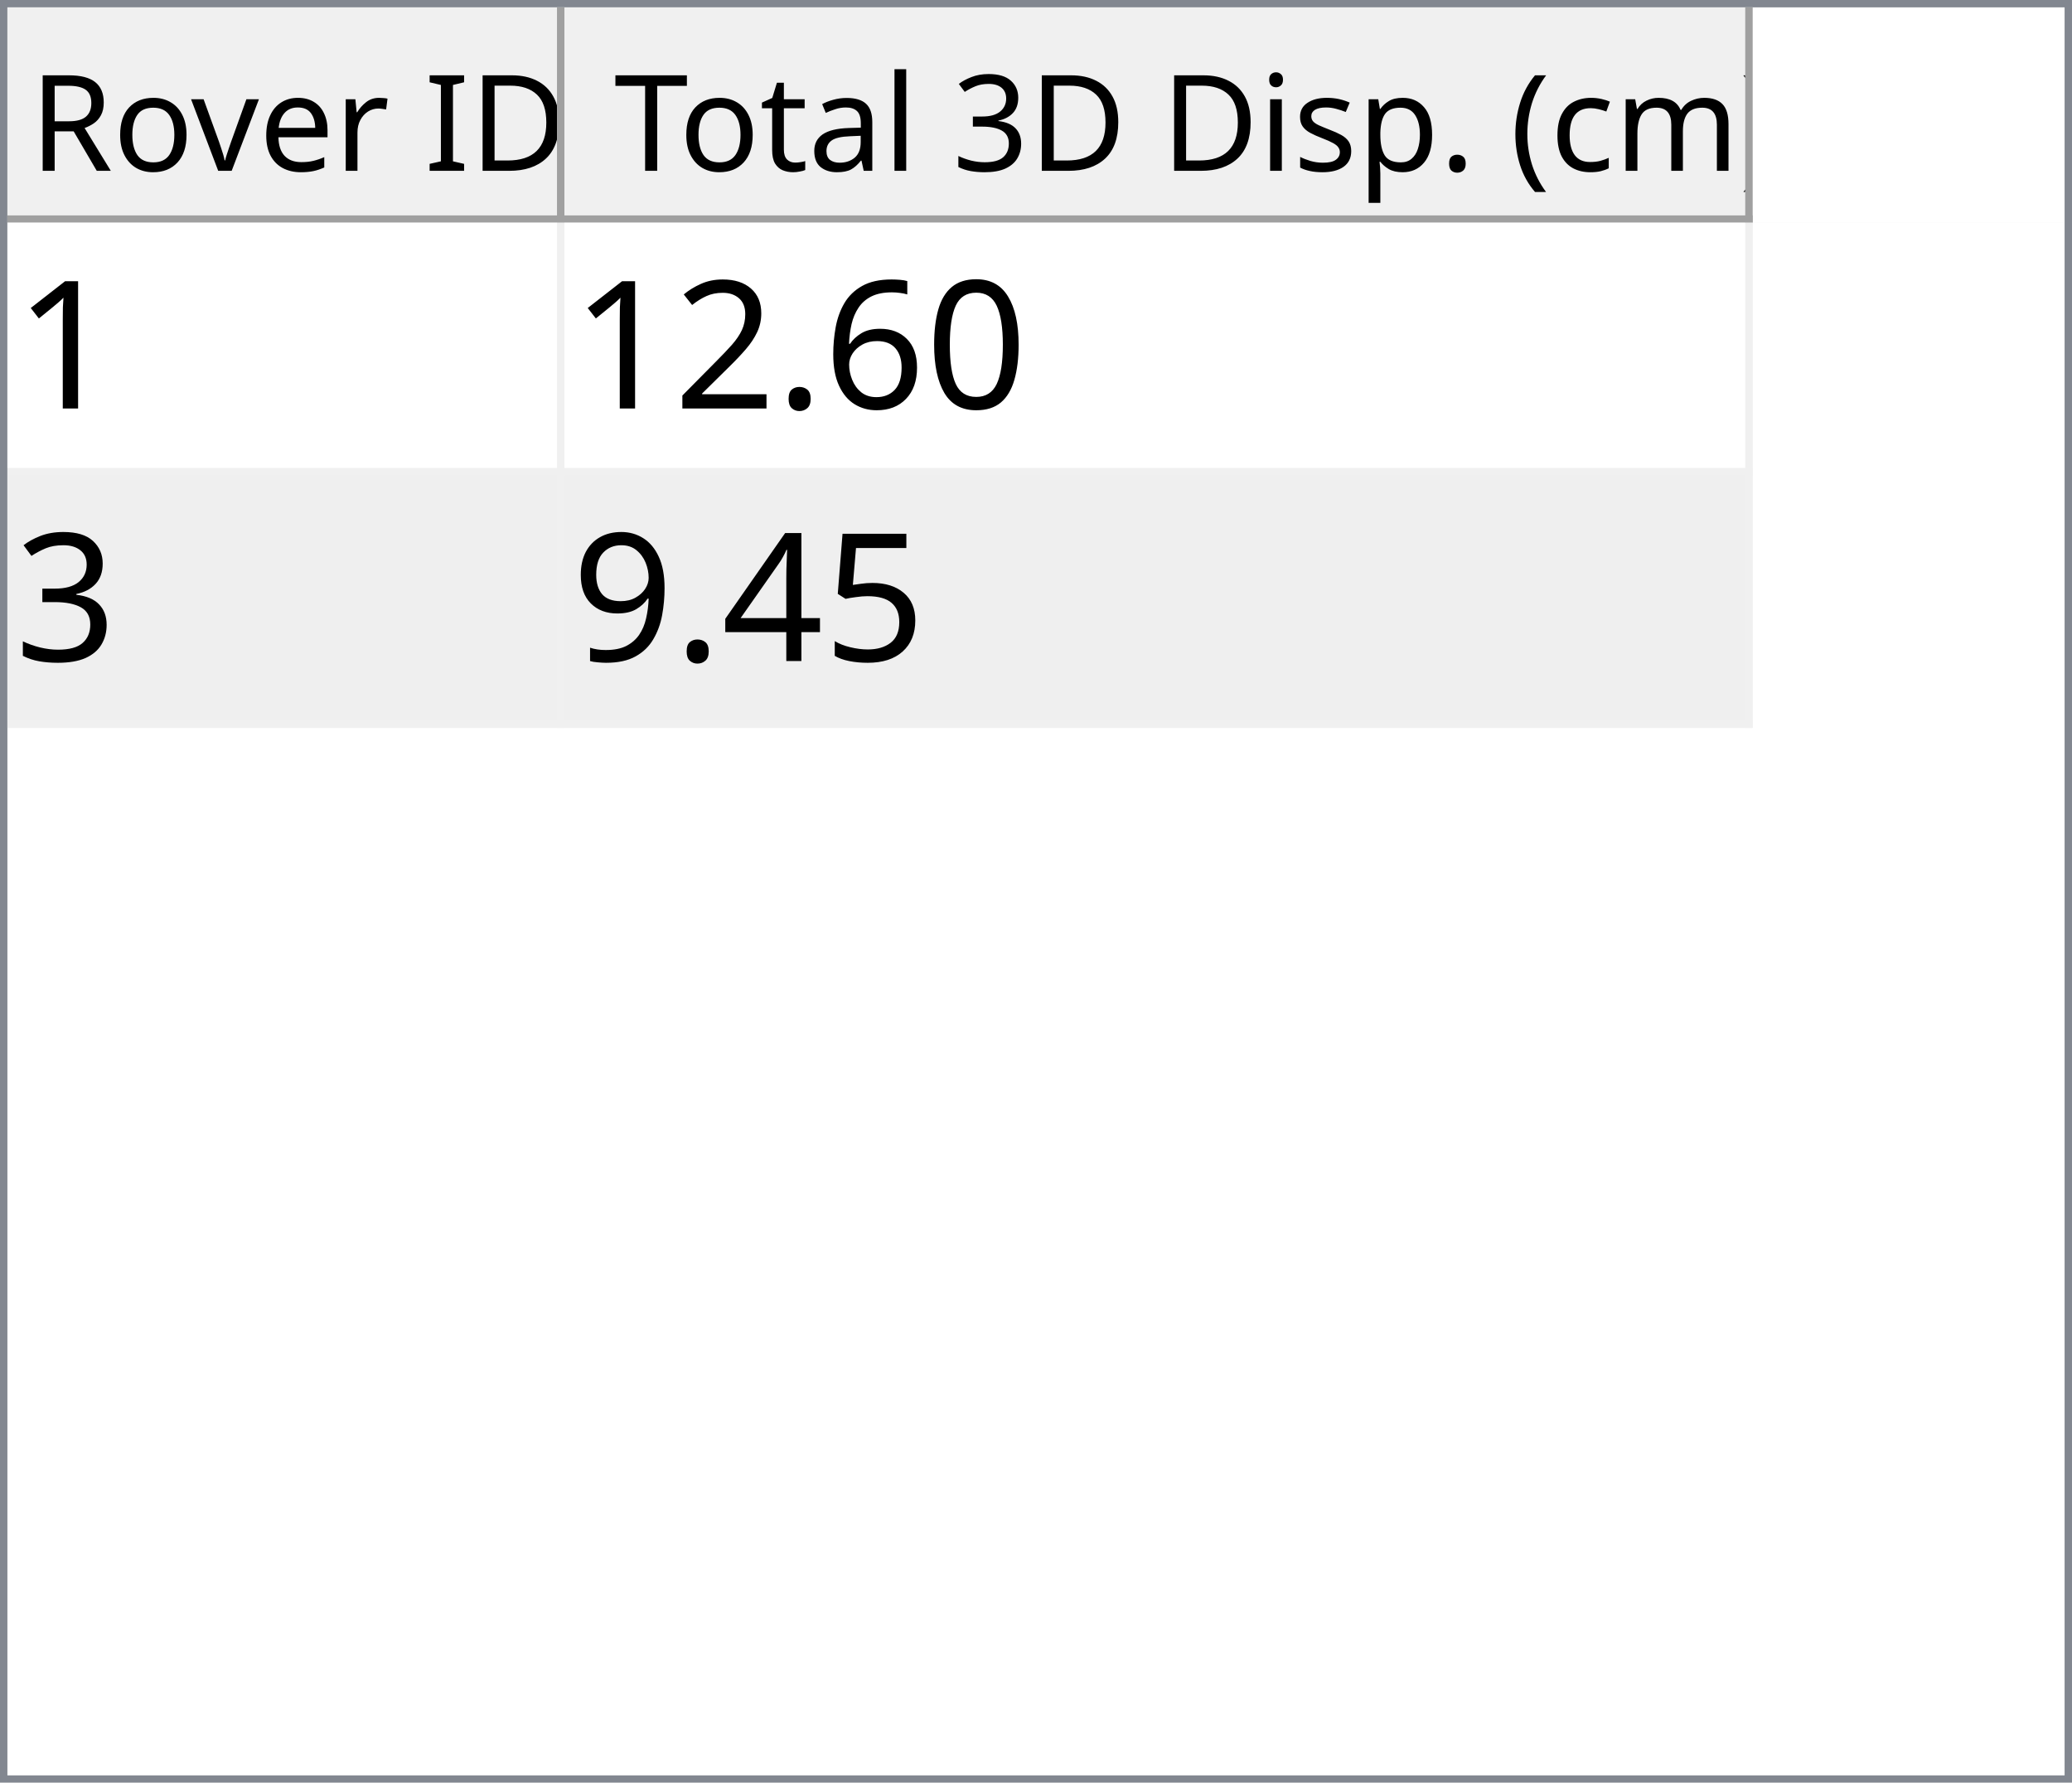
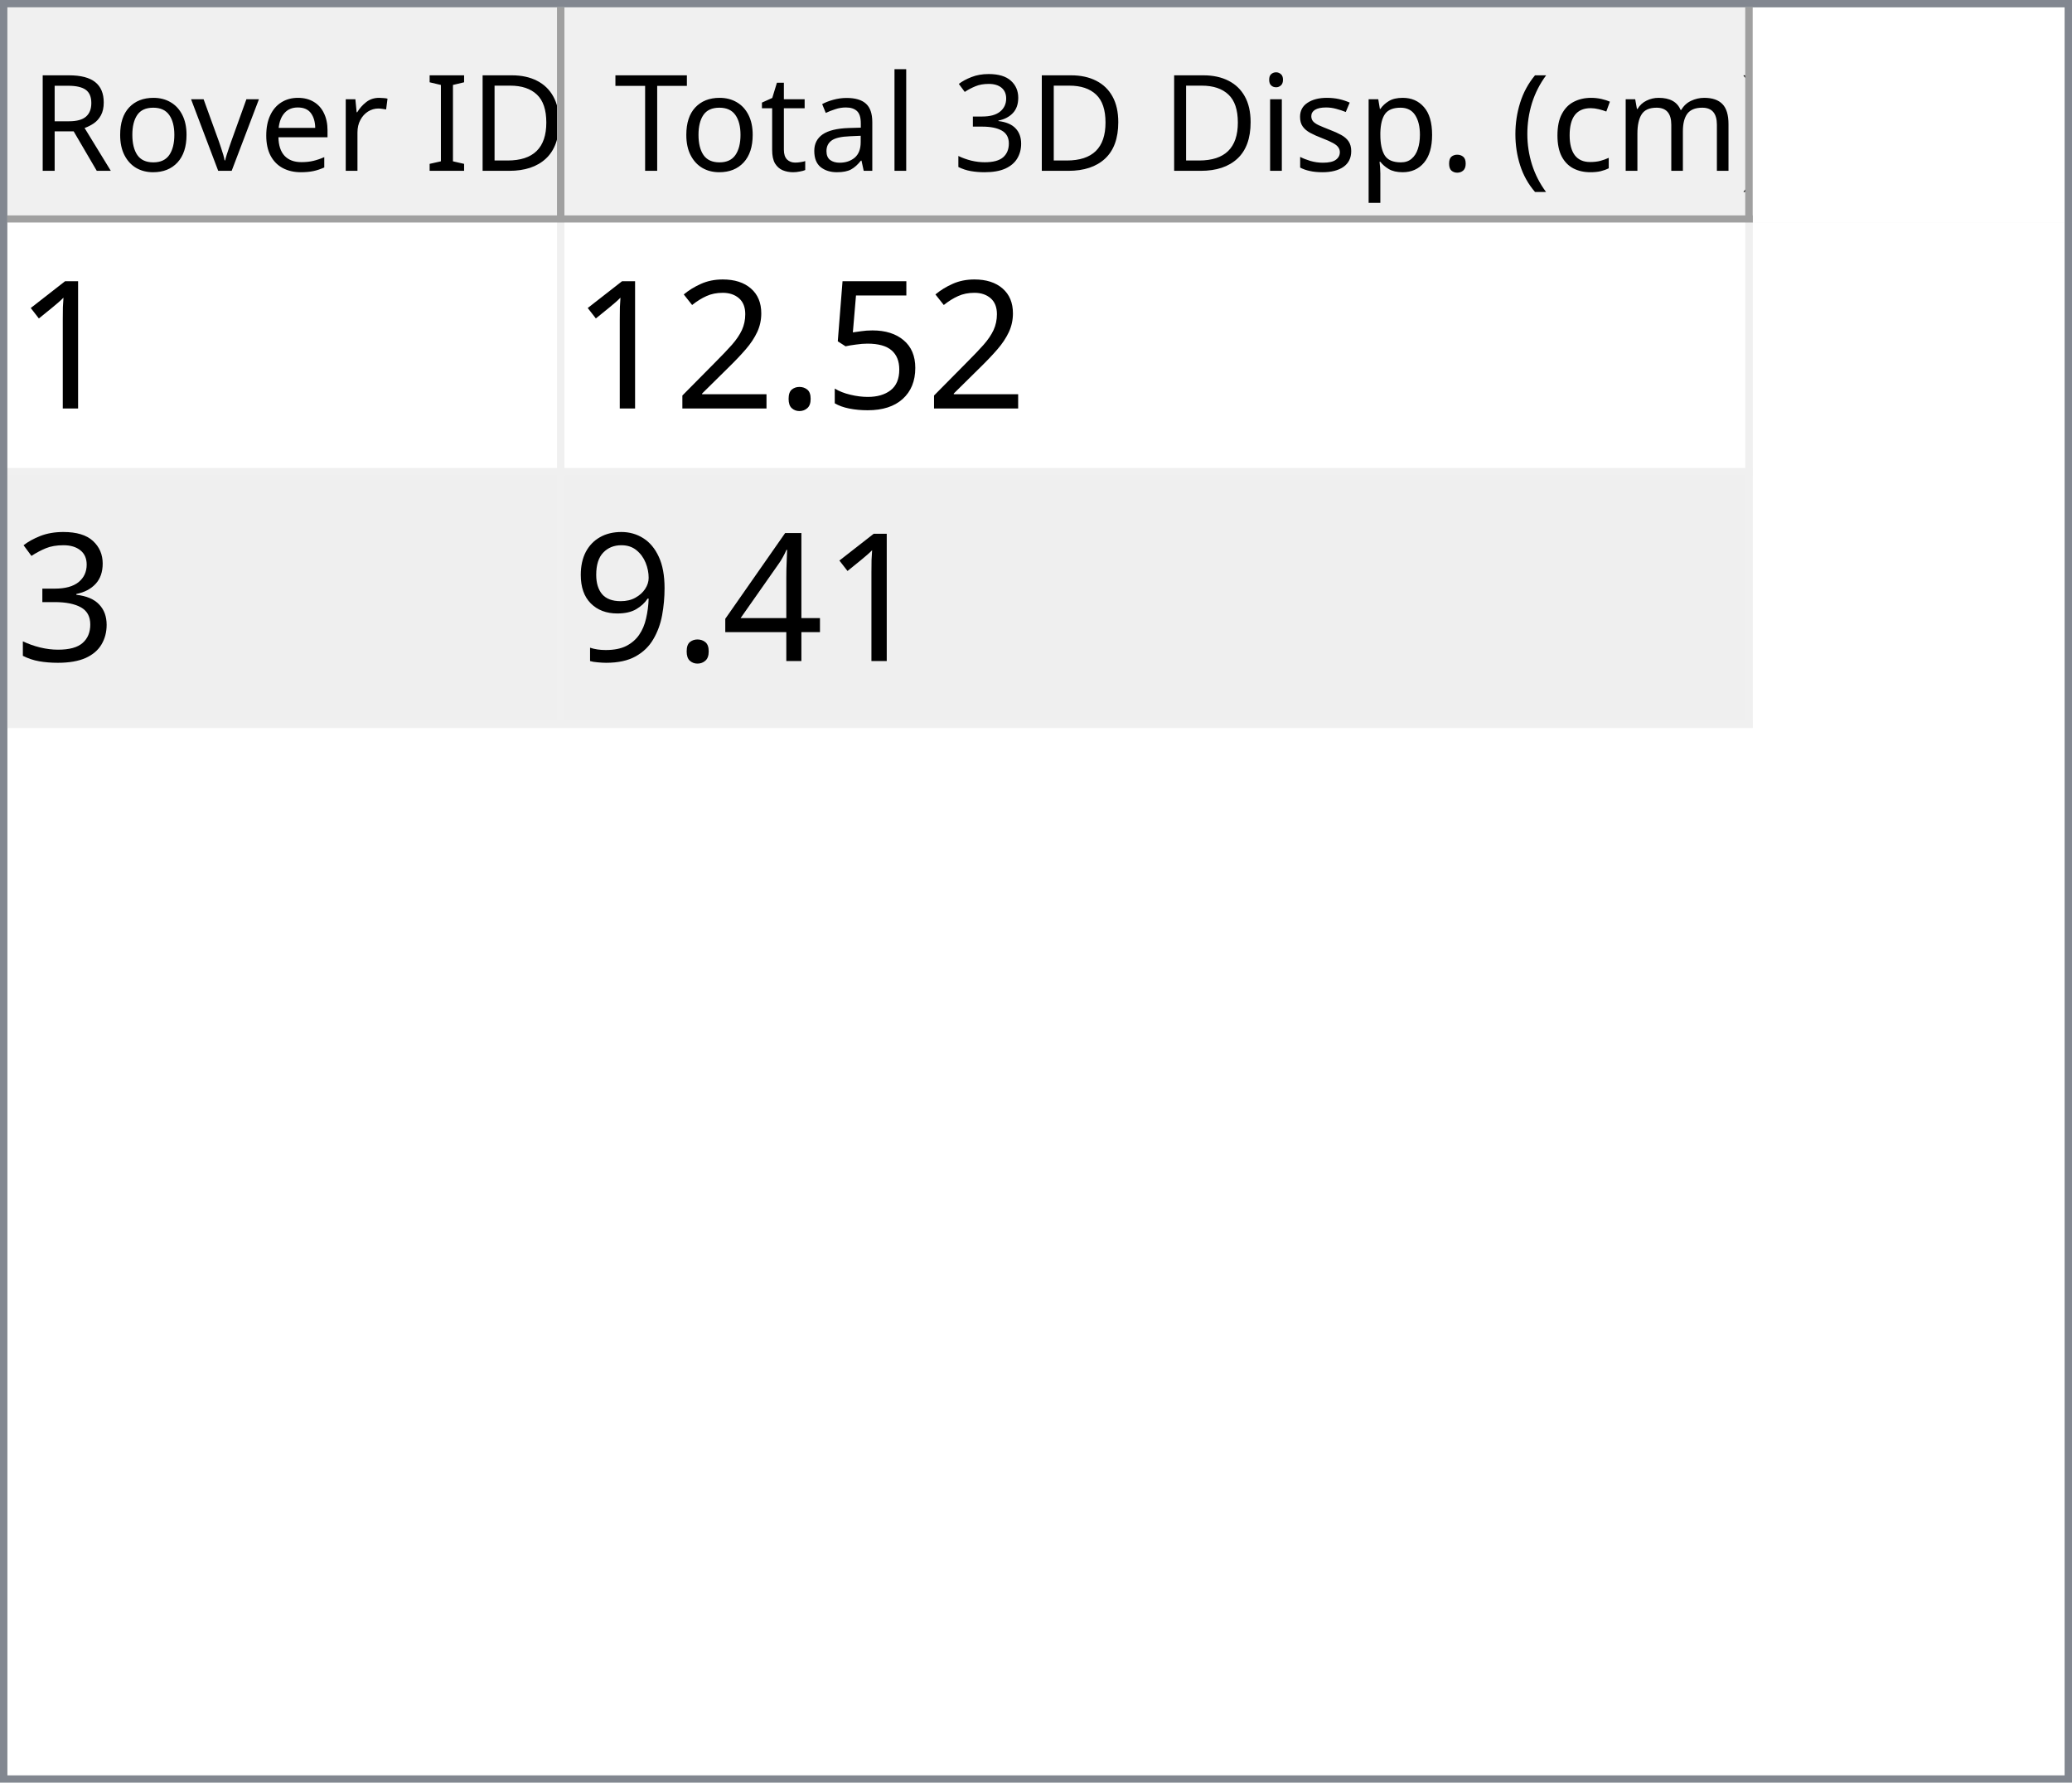
<svg xmlns="http://www.w3.org/2000/svg" style="fill-opacity:1; color-rendering:auto; color-interpolation:auto; text-rendering:auto; stroke:black; stroke-linecap:square; stroke-miterlimit:10; shape-rendering:auto; stroke-opacity:1; fill:black; stroke-dasharray:none; font-weight:normal; stroke-width:1; font-family:'Dialog'; font-style:normal; stroke-linejoin:miter; font-size:12px; stroke-dashoffset:0; image-rendering:auto;" width="279" height="240">
  <defs id="genericDefs" />
  <g>
    <defs id="defs1">
      <clipPath clipPathUnits="userSpaceOnUse" id="clipPath1">
        <path d="M0 0 L279 0 L279 240 L0 240 L0 0 Z" />
      </clipPath>
      <clipPath clipPathUnits="userSpaceOnUse" id="clipPath2">
        <path d="M0 0 L0 240 L279 240 L279 0 Z" />
      </clipPath>
      <clipPath clipPathUnits="userSpaceOnUse" id="clipPath3">
        <path d="M0 0 L0 29 L277 29 L277 0 Z" />
      </clipPath>
      <clipPath clipPathUnits="userSpaceOnUse" id="clipPath4">
        <path d="M0 0 L0 29 L75 29 L75 0 Z" />
      </clipPath>
      <clipPath clipPathUnits="userSpaceOnUse" id="clipPath5">
        <path d="M1 1 L1 28 L74 28 L74 1 Z" />
      </clipPath>
      <clipPath clipPathUnits="userSpaceOnUse" id="clipPath6">
        <path d="M0 0 L0 27 L73 27 L73 0 Z" />
      </clipPath>
      <clipPath clipPathUnits="userSpaceOnUse" id="clipPath7">
        <path d="M-0.5 -0.5 L-0.5 28.5 L74.5 28.5 L74.5 -0.5 Z" />
      </clipPath>
      <clipPath clipPathUnits="userSpaceOnUse" id="clipPath8">
        <path d="M0 0 L0 29 L160 29 L160 0 Z" />
      </clipPath>
      <clipPath clipPathUnits="userSpaceOnUse" id="clipPath9">
        <path d="M1 1 L1 28 L159 28 L159 1 Z" />
      </clipPath>
      <clipPath clipPathUnits="userSpaceOnUse" id="clipPath10">
        <path d="M0 0 L0 27 L158 27 L158 0 Z" />
      </clipPath>
      <clipPath clipPathUnits="userSpaceOnUse" id="clipPath11">
        <path d="M-0.5 -0.5 L-0.5 28.5 L159.5 28.5 L159.5 -0.5 Z" />
      </clipPath>
      <clipPath clipPathUnits="userSpaceOnUse" id="clipPath12">
        <path d="M0 0 L0 209 L277 209 L277 0 Z" />
      </clipPath>
      <clipPath clipPathUnits="userSpaceOnUse" id="clipPath13">
        <path d="M0 0 L0 68 L235 68 L235 0 Z" />
      </clipPath>
      <clipPath clipPathUnits="userSpaceOnUse" id="clipPath14">
        <path d="M-0.5 -0.5 L-0.5 67.5 L234.5 67.5 L234.5 -0.5 Z" />
      </clipPath>
      <clipPath clipPathUnits="userSpaceOnUse" id="clipPath15">
        <path d="M0 0 L0 33 L74 33 L74 0 Z" />
      </clipPath>
      <clipPath clipPathUnits="userSpaceOnUse" id="clipPath16">
        <path d="M0 0 L0 33 L159 33 L159 0 Z" />
      </clipPath>
      <font horiz-adv-x="64.551" id="font1">
        <font-face ascent="107.91" descent="25.098" units-per-em="100" style="font-style:normal; font-family:Segoe UI; font-weight:normal;" />
        <missing-glyph horiz-adv-x="64.551" d="M8.109 0 L8.109 68.266 L56.453 68.266 L56.453 0 L8.109 0 ZM15.328 7.234 L49.219 7.234 L49.219 61.031 L15.328 61.031 L15.328 7.234 Z" />
        <glyph unicode="D" horiz-adv-x="70.117" d="M9.188 0 L9.188 70.016 L28.516 70.016 Q65.531 70.016 65.531 35.891 Q65.531 19.672 55.25 9.836 Q44.969 0 27.734 0 L9.188 0 ZM17.391 62.594 L17.391 7.422 L27.828 7.422 Q41.609 7.422 49.273 14.797 Q56.938 22.172 56.938 35.688 Q56.938 62.594 28.328 62.594 L17.391 62.594 Z" />
        <glyph unicode="I" horiz-adv-x="26.611" d="M17.391 0 L9.188 0 L9.188 70.016 L17.391 70.016 L17.391 0 Z" />
        <glyph unicode=" " horiz-adv-x="27.393" d="" />
        <glyph unicode="r" horiz-adv-x="34.766" d="M34.188 41.891 Q32.078 43.5 28.125 43.5 Q23 43.5 19.555 38.672 Q16.109 33.844 16.109 25.484 L16.109 0 L8.109 0 L8.109 50 L16.109 50 L16.109 39.703 L16.312 39.703 Q18.016 44.969 21.531 47.922 Q25.047 50.875 29.391 50.875 Q32.516 50.875 34.188 50.203 L34.188 41.891 Z" />
        <glyph unicode="e" horiz-adv-x="52.295" d="M48.297 23 L12.984 23 Q13.188 14.656 17.484 10.109 Q21.781 5.562 29.297 5.562 Q37.75 5.562 44.828 11.141 L44.828 3.609 Q38.234 -1.172 27.391 -1.172 Q16.797 -1.172 10.742 5.641 Q4.688 12.453 4.688 24.812 Q4.688 36.469 11.305 43.82 Q17.922 51.172 27.734 51.172 Q37.547 51.172 42.922 44.828 Q48.297 38.484 48.297 27.203 L48.297 23 ZM40.094 29.781 Q40.047 36.719 36.75 40.578 Q33.453 44.438 27.594 44.438 Q21.922 44.438 17.969 40.383 Q14.016 36.328 13.094 29.781 L40.094 29.781 Z" />
        <glyph unicode="v" horiz-adv-x="47.9" d="M47.406 50 L27.484 0 L19.625 0 L0.688 50 L9.469 50 L22.172 13.672 Q23.578 9.672 23.922 6.688 L24.125 6.688 Q24.609 10.453 25.688 13.484 L38.969 50 L47.406 50 Z" />
        <glyph unicode="o" horiz-adv-x="58.594" d="M29 -1.172 Q17.922 -1.172 11.305 5.836 Q4.688 12.844 4.688 24.422 Q4.688 37.016 11.57 44.094 Q18.453 51.172 30.172 51.172 Q41.359 51.172 47.633 44.289 Q53.906 37.406 53.906 25.203 Q53.906 13.234 47.141 6.031 Q40.375 -1.172 29 -1.172 ZM29.594 44.438 Q21.875 44.438 17.383 39.188 Q12.891 33.938 12.891 24.703 Q12.891 15.828 17.43 10.695 Q21.969 5.562 29.594 5.562 Q37.359 5.562 41.531 10.594 Q45.703 15.625 45.703 24.906 Q45.703 34.281 41.531 39.359 Q37.359 44.438 29.594 44.438 Z" />
        <glyph unicode="R" horiz-adv-x="59.814" d="M59.375 0 L49.609 0 L37.891 19.625 Q36.281 22.359 34.766 24.289 Q33.25 26.219 31.664 27.438 Q30.078 28.656 28.25 29.219 Q26.422 29.781 24.125 29.781 L17.391 29.781 L17.391 0 L9.188 0 L9.188 70.016 L30.078 70.016 Q34.672 70.016 38.555 68.867 Q42.438 67.719 45.289 65.375 Q48.141 63.031 49.758 59.547 Q51.375 56.062 51.375 51.375 Q51.375 47.703 50.273 44.656 Q49.172 41.609 47.148 39.211 Q45.125 36.812 42.266 35.133 Q39.406 33.453 35.844 32.516 L35.844 32.328 Q37.594 31.547 38.891 30.547 Q40.188 29.547 41.359 28.18 Q42.531 26.812 43.68 25.078 Q44.828 23.344 46.234 21.047 L59.375 0 ZM17.391 62.594 L17.391 37.203 L28.516 37.203 Q31.594 37.203 34.203 38.133 Q36.812 39.062 38.719 40.797 Q40.625 42.531 41.703 45.047 Q42.781 47.562 42.781 50.688 Q42.781 56.297 39.141 59.445 Q35.5 62.594 28.609 62.594 L17.391 62.594 Z" />
        <glyph unicode=")" horiz-adv-x="30.176" d="M8.297 -15.922 L1.172 -15.922 Q16.406 2.344 16.406 26.812 Q16.406 51.469 1.078 70.016 L8.297 70.016 Q23.531 52.156 23.531 26.703 Q23.531 1.375 8.297 -15.922 Z" />
        <glyph unicode="m" horiz-adv-x="86.133" d="M79.109 0 L71.094 0 L71.094 28.719 Q71.094 37.016 68.531 40.727 Q65.969 44.438 59.906 44.438 Q54.781 44.438 51.195 39.75 Q47.609 35.062 47.609 28.516 L47.609 0 L39.594 0 L39.594 29.688 Q39.594 44.438 28.219 44.438 Q22.953 44.438 19.531 40.016 Q16.109 35.594 16.109 28.516 L16.109 0 L8.109 0 L8.109 50 L16.109 50 L16.109 42.094 L16.312 42.094 Q21.625 51.172 31.844 51.172 Q36.969 51.172 40.773 48.312 Q44.578 45.453 46 40.828 Q51.562 51.172 62.594 51.172 Q79.109 51.172 79.109 30.812 L79.109 0 Z" />
        <glyph unicode="c" horiz-adv-x="46.191" d="M42.188 2.297 Q36.422 -1.172 28.516 -1.172 Q17.828 -1.172 11.258 5.789 Q4.688 12.75 4.688 23.828 Q4.688 36.188 11.766 43.68 Q18.844 51.172 30.672 51.172 Q37.25 51.172 42.281 48.734 L42.281 40.531 Q36.719 44.438 30.375 44.438 Q22.703 44.438 17.797 38.945 Q12.891 33.453 12.891 24.516 Q12.891 15.719 17.508 10.641 Q22.125 5.562 29.891 5.562 Q36.422 5.562 42.188 9.906 L42.188 2.297 Z" />
        <glyph unicode="(" horiz-adv-x="30.176" d="M29.109 -15.922 L21.969 -15.922 Q6.844 1.375 6.844 26.703 Q6.844 52.156 21.969 70.016 L29.203 70.016 Q13.875 51.469 13.875 26.812 Q13.875 2.344 29.109 -15.922 Z" />
        <glyph unicode="." horiz-adv-x="21.68" d="M10.891 -1.078 Q8.641 -1.078 7.055 0.539 Q5.469 2.156 5.469 4.391 Q5.469 6.641 7.055 8.273 Q8.641 9.906 10.891 9.906 Q13.188 9.906 14.797 8.273 Q16.406 6.641 16.406 4.391 Q16.406 2.156 14.797 0.539 Q13.188 -1.078 10.891 -1.078 Z" />
        <glyph unicode="p" horiz-adv-x="58.789" d="M16.312 7.234 L16.109 7.234 L16.109 -23 L8.109 -23 L8.109 50 L16.109 50 L16.109 41.219 L16.312 41.219 Q22.219 51.172 33.594 51.172 Q43.266 51.172 48.688 44.461 Q54.109 37.75 54.109 26.469 Q54.109 13.922 48 6.375 Q41.891 -1.172 31.297 -1.172 Q21.578 -1.172 16.312 7.234 ZM16.109 27.391 L16.109 20.406 Q16.109 14.203 20.141 9.883 Q24.172 5.562 30.375 5.562 Q37.641 5.562 41.773 11.133 Q45.906 16.703 45.906 26.609 Q45.906 34.969 42.047 39.703 Q38.188 44.438 31.594 44.438 Q24.609 44.438 20.359 39.578 Q16.109 34.719 16.109 27.391 Z" />
        <glyph unicode="s" horiz-adv-x="42.432" d="M5.078 1.812 L5.078 10.406 Q11.625 5.562 19.484 5.562 Q30.031 5.562 30.031 12.594 Q30.031 14.594 29.125 15.992 Q28.219 17.391 26.68 18.461 Q25.141 19.531 23.07 20.383 Q21 21.234 18.609 22.172 Q15.281 23.484 12.766 24.828 Q10.25 26.172 8.57 27.859 Q6.891 29.547 6.031 31.695 Q5.172 33.844 5.172 36.719 Q5.172 40.234 6.789 42.945 Q8.406 45.656 11.086 47.484 Q13.766 49.312 17.211 50.242 Q20.656 51.172 24.312 51.172 Q30.812 51.172 35.938 48.922 L35.938 40.828 Q30.422 44.438 23.25 44.438 Q21 44.438 19.195 43.922 Q17.391 43.406 16.094 42.477 Q14.797 41.547 14.086 40.258 Q13.375 38.969 13.375 37.406 Q13.375 35.453 14.086 34.133 Q14.797 32.812 16.164 31.789 Q17.531 30.766 19.484 29.938 Q21.438 29.109 23.922 28.125 Q27.25 26.859 29.883 25.516 Q32.516 24.172 34.375 22.484 Q36.234 20.797 37.234 18.602 Q38.234 16.406 38.234 13.375 Q38.234 9.672 36.602 6.938 Q34.969 4.203 32.234 2.398 Q29.5 0.594 25.93 -0.289 Q22.359 -1.172 18.453 -1.172 Q10.75 -1.172 5.078 1.812 Z" />
        <glyph unicode="i" horiz-adv-x="24.219" d="M12.203 62.703 Q10.062 62.703 8.547 64.164 Q7.031 65.625 7.031 67.875 Q7.031 70.125 8.547 71.609 Q10.062 73.094 12.203 73.094 Q14.406 73.094 15.945 71.609 Q17.484 70.125 17.484 67.875 Q17.484 65.719 15.945 64.211 Q14.406 62.703 12.203 62.703 ZM16.109 0 L8.109 0 L8.109 50 L16.109 50 L16.109 0 Z" />
        <glyph unicode="3" horiz-adv-x="53.906" d="M46.531 19.828 Q46.531 15.094 44.75 11.211 Q42.969 7.328 39.719 4.57 Q36.469 1.812 31.93 0.297 Q27.391 -1.219 21.922 -1.219 Q11.922 -1.219 6 2.594 L6 11.188 Q13.094 5.609 22.219 5.609 Q25.875 5.609 28.828 6.539 Q31.781 7.469 33.906 9.227 Q36.031 10.984 37.18 13.477 Q38.328 15.969 38.328 19.094 Q38.328 32.812 18.797 32.812 L12.984 32.812 L12.984 39.594 L18.5 39.594 Q35.797 39.594 35.797 52.484 Q35.797 64.406 22.609 64.406 Q15.188 64.406 8.688 59.422 L8.688 67.188 Q15.375 71.188 24.609 71.188 Q29 71.188 32.57 69.969 Q36.141 68.75 38.68 66.555 Q41.219 64.359 42.609 61.281 Q44 58.203 44 54.5 Q44 40.672 30.031 36.719 L30.031 36.531 Q33.594 36.141 36.625 34.797 Q39.656 33.453 41.852 31.305 Q44.047 29.156 45.289 26.25 Q46.531 23.344 46.531 19.828 Z" />
        <glyph unicode="l" horiz-adv-x="24.219" d="M16.109 0 L8.109 0 L8.109 74.031 L16.109 74.031 L16.109 0 Z" />
        <glyph unicode="a" horiz-adv-x="50.879" d="M43.891 0 L35.891 0 L35.891 7.812 L35.688 7.812 Q30.469 -1.172 20.312 -1.172 Q12.844 -1.172 8.617 2.781 Q4.391 6.734 4.391 13.281 Q4.391 27.297 20.906 29.594 L35.891 31.688 Q35.891 44.438 25.594 44.438 Q16.547 44.438 9.281 38.281 L9.281 46.484 Q16.656 51.172 26.266 51.172 Q43.891 51.172 43.891 32.516 L43.891 0 ZM35.891 25.297 L23.828 23.641 Q18.266 22.859 15.43 20.875 Q12.594 18.891 12.594 13.875 Q12.594 10.203 15.211 7.883 Q17.828 5.562 22.172 5.562 Q28.125 5.562 32.008 9.742 Q35.891 13.922 35.891 20.312 L35.891 25.297 Z" />
        <glyph unicode="t" horiz-adv-x="33.887" d="M31.297 0.484 Q28.469 -1.078 23.828 -1.078 Q10.688 -1.078 10.688 13.578 L10.688 43.172 L2.094 43.172 L2.094 50 L10.688 50 L10.688 62.203 L18.703 64.797 L18.703 50 L31.297 50 L31.297 43.172 L18.703 43.172 L18.703 14.984 Q18.703 9.969 20.414 7.82 Q22.125 5.672 26.078 5.672 Q29.109 5.672 31.297 7.328 L31.297 0.484 Z" />
        <glyph unicode="T" horiz-adv-x="52.393" d="M50.594 62.594 L30.375 62.594 L30.375 0 L22.172 0 L22.172 62.594 L2 62.594 L2 70.016 L50.594 70.016 L50.594 62.594 Z" />
      </font>
      <font horiz-adv-x="75.0" id="font2">
        <font-face ascent="100.537" descent="21.973" units-per-em="100" style="font-style:normal; font-family:sans-serif; font-weight:normal;" />
        <missing-glyph horiz-adv-x="75.0" d="M12.5 0 L12.5 62.5 L62.5 62.5 L62.5 0 L12.5 0 ZM14.062 1.562 L60.938 1.562 L60.938 60.938 L14.062 60.938 L14.062 1.562 Z" />
        <glyph unicode="1" horiz-adv-x="55.615" d="M37.25 0 L28.469 0 L28.469 56 Q25.297 52.984 20.141 49.953 Q14.984 46.922 10.891 45.406 L10.891 53.906 Q18.266 57.375 23.781 62.305 Q29.297 67.234 31.594 71.875 L37.25 71.875 L37.25 0 Z" />
-         <glyph unicode="0" horiz-adv-x="55.615" d="M4.156 35.297 Q4.156 48 6.766 55.742 Q9.375 63.484 14.523 67.68 Q19.672 71.875 27.484 71.875 Q33.25 71.875 37.594 69.555 Q41.938 67.234 44.773 62.867 Q47.609 58.5 49.219 52.227 Q50.828 45.953 50.828 35.297 Q50.828 22.703 48.242 14.969 Q45.656 7.234 40.508 3.008 Q35.359 -1.219 27.484 -1.219 Q17.141 -1.219 11.234 6.203 Q4.156 15.141 4.156 35.297 ZM13.188 35.297 Q13.188 17.672 17.312 11.836 Q21.438 6 27.484 6 Q33.547 6 37.672 11.859 Q41.797 17.719 41.797 35.297 Q41.797 52.984 37.672 58.789 Q33.547 64.594 27.391 64.594 Q21.344 64.594 17.719 59.469 Q13.188 52.938 13.188 35.297 Z" />
-         <glyph unicode="6" horiz-adv-x="55.615" d="M49.75 54.047 L41.016 53.375 Q39.844 58.547 37.703 60.891 Q34.125 64.656 28.906 64.656 Q24.703 64.656 21.531 62.312 Q17.391 59.281 14.992 53.469 Q12.594 47.656 12.5 36.922 Q15.672 41.75 20.266 44.094 Q24.859 46.438 29.891 46.438 Q38.672 46.438 44.852 39.969 Q51.031 33.5 51.031 23.25 Q51.031 16.5 48.125 10.719 Q45.219 4.938 40.141 1.859 Q35.062 -1.219 28.609 -1.219 Q17.625 -1.219 10.695 6.859 Q3.766 14.938 3.766 33.5 Q3.766 54.25 11.422 63.672 Q18.109 71.875 29.438 71.875 Q37.891 71.875 43.289 67.141 Q48.688 62.406 49.75 54.047 ZM13.875 23.188 Q13.875 18.656 15.797 14.508 Q17.719 10.359 21.188 8.18 Q24.656 6 28.469 6 Q34.031 6 38.039 10.492 Q42.047 14.984 42.047 22.703 Q42.047 30.125 38.086 34.398 Q34.125 38.672 28.125 38.672 Q22.172 38.672 18.023 34.398 Q13.875 30.125 13.875 23.188 Z" />
+         <glyph unicode="5" horiz-adv-x="55.615" d="M4.156 18.75 L13.375 19.531 Q14.406 12.797 18.141 9.398 Q21.875 6 27.156 6 Q33.5 6 37.891 10.789 Q42.281 15.578 42.281 23.484 Q42.281 31 38.062 35.352 Q33.844 39.703 27 39.703 Q22.75 39.703 19.336 37.773 Q15.922 35.844 13.969 32.766 L5.719 33.844 L12.641 70.609 L48.25 70.609 L48.25 62.203 L19.672 62.203 L15.828 42.969 Q22.266 47.469 29.344 47.469 Q38.719 47.469 45.164 40.969 Q51.609 34.469 51.609 24.266 Q51.609 14.547 45.953 7.469 Q39.062 -1.219 27.156 -1.219 Q17.391 -1.219 11.211 4.25 Q5.031 9.719 4.156 18.75 Z" />
        <glyph unicode="." horiz-adv-x="27.783" d="M9.078 0 L9.078 10.016 L19.094 10.016 L19.094 0 L9.078 0 Z" />
        <glyph unicode="2" horiz-adv-x="55.615" d="M50.344 8.453 L50.344 0 L3.031 0 Q2.938 3.172 4.047 6.109 Q5.859 10.938 9.836 15.625 Q13.812 20.312 21.344 26.469 Q33.016 36.031 37.117 41.625 Q41.219 47.219 41.219 52.203 Q41.219 57.422 37.477 61.008 Q33.734 64.594 27.734 64.594 Q21.391 64.594 17.578 60.789 Q13.766 56.984 13.719 50.25 L4.688 51.172 Q5.609 61.281 11.664 66.578 Q17.719 71.875 27.938 71.875 Q38.234 71.875 44.242 66.164 Q50.25 60.453 50.25 52 Q50.25 47.703 48.492 43.555 Q46.734 39.406 42.656 34.812 Q38.578 30.219 29.109 22.219 Q21.188 15.578 18.945 13.211 Q16.703 10.844 15.234 8.453 L50.344 8.453 Z" />
        <glyph unicode="3" horiz-adv-x="55.615" d="M4.203 18.891 L12.984 20.062 Q14.5 12.594 18.141 9.297 Q21.781 6 27 6 Q33.203 6 37.477 10.297 Q41.75 14.594 41.75 20.953 Q41.75 27 37.797 30.93 Q33.844 34.859 27.734 34.859 Q25.25 34.859 21.531 33.891 L22.516 41.609 Q23.391 41.5 23.922 41.5 Q29.547 41.5 34.039 44.43 Q38.531 47.359 38.531 53.469 Q38.531 58.297 35.258 61.477 Q31.984 64.656 26.812 64.656 Q21.688 64.656 18.266 61.43 Q14.844 58.203 13.875 51.766 L5.078 53.328 Q6.688 62.156 12.398 67.016 Q18.109 71.875 26.609 71.875 Q32.469 71.875 37.398 69.359 Q42.328 66.844 44.945 62.5 Q47.562 58.156 47.562 53.266 Q47.562 48.641 45.07 44.828 Q42.578 41.016 37.703 38.766 Q44.047 37.312 47.562 32.695 Q51.078 28.078 51.078 21.141 Q51.078 11.766 44.242 5.25 Q37.406 -1.266 26.953 -1.266 Q17.531 -1.266 11.305 4.352 Q5.078 9.969 4.203 18.891 Z" />
-         <glyph unicode="5" horiz-adv-x="55.615" d="M4.156 18.75 L13.375 19.531 Q14.406 12.797 18.141 9.398 Q21.875 6 27.156 6 Q33.5 6 37.891 10.789 Q42.281 15.578 42.281 23.484 Q42.281 31 38.062 35.352 Q33.844 39.703 27 39.703 Q22.75 39.703 19.336 37.773 Q15.922 35.844 13.969 32.766 L5.719 33.844 L12.641 70.609 L48.25 70.609 L48.25 62.203 L19.672 62.203 L15.828 42.969 Q22.266 47.469 29.344 47.469 Q38.719 47.469 45.164 40.969 Q51.609 34.469 51.609 24.266 Q51.609 14.547 45.953 7.469 Q39.062 -1.219 27.156 -1.219 Q17.391 -1.219 11.211 4.25 Q5.031 9.719 4.156 18.75 Z" />
        <glyph unicode="4" horiz-adv-x="55.615" d="M32.328 0 L32.328 17.141 L1.266 17.141 L1.266 25.203 L33.938 71.578 L41.109 71.578 L41.109 25.203 L50.781 25.203 L50.781 17.141 L41.109 17.141 L41.109 0 L32.328 0 ZM32.328 25.203 L32.328 57.469 L9.906 25.203 L32.328 25.203 Z" />
        <glyph unicode="9" horiz-adv-x="55.615" d="M5.469 16.547 L13.922 17.328 Q14.984 11.375 18.016 8.688 Q21.047 6 25.781 6 Q29.828 6 32.883 7.859 Q35.938 9.719 37.891 12.82 Q39.844 15.922 41.164 21.195 Q42.484 26.469 42.484 31.938 Q42.484 32.516 42.438 33.688 Q39.797 29.5 35.234 26.883 Q30.672 24.266 25.344 24.266 Q16.453 24.266 10.305 30.711 Q4.156 37.156 4.156 47.703 Q4.156 58.594 10.578 65.234 Q17 71.875 26.656 71.875 Q33.641 71.875 39.43 68.117 Q45.219 64.359 48.219 57.398 Q51.219 50.438 51.219 37.25 Q51.219 23.531 48.242 15.406 Q45.266 7.281 39.383 3.031 Q33.5 -1.219 25.594 -1.219 Q17.188 -1.219 11.867 3.445 Q6.547 8.109 5.469 16.547 ZM41.453 48.141 Q41.453 55.719 37.43 60.156 Q33.406 64.594 27.734 64.594 Q21.875 64.594 17.531 59.812 Q13.188 55.031 13.188 47.406 Q13.188 40.578 17.312 36.305 Q21.438 32.031 27.484 32.031 Q33.594 32.031 37.523 36.305 Q41.453 40.578 41.453 48.141 Z" />
      </font>
    </defs>
    <g style="fill:white; stroke:white;">
      <rect x="0" y="0" width="279" style="clip-path:url(#clipPath1); stroke:none;" height="240" />
    </g>
    <g style="fill:white; text-rendering:optimizeSpeed; color-rendering:optimizeSpeed; image-rendering:optimizeSpeed; shape-rendering:crispEdges; stroke:white; color-interpolation:sRGB;">
      <rect x="0" width="279" height="240" y="0" style="stroke:none;" />
      <path style="stroke:none;" d="M0 240 L279 240 L279 0 L0 0 Z" />
    </g>
    <g style="fill:rgb(240,240,240); font-size:18px; font-family:'Segoe UI'; stroke:rgb(240,240,240);">
      <rect x="0" y="0" width="279" style="clip-path:url(#clipPath2); stroke:none;" height="240" />
    </g>
    <g style="fill:rgb(130,135,144); font-size:18px; font-family:'Segoe UI'; stroke:rgb(130,135,144);">
      <path d="M0 0 L279 0 L279 240 L0 240 L0 0 ZM1 1 L278 1 L278 239 L1 239 L1 1 Z" style="fill-rule:evenodd; clip-path:url(#clipPath2); stroke:none;" />
    </g>
    <g style="fill:white; font-size:18px; font-family:'Segoe UI'; stroke:white;" transform="translate(1,1)">
      <rect x="0" y="0" width="277" style="clip-path:url(#clipPath3); stroke:none;" height="29" />
    </g>
    <g style="fill:rgb(240,240,240); font-size:18px; font-family:'Segoe UI'; stroke:rgb(240,240,240);" transform="translate(1,1)">
      <rect x="0" y="0" width="75" style="clip-path:url(#clipPath4); stroke:none;" height="29" />
    </g>
    <g style="font-family:'Segoe UI'; font-size:18px;" transform="translate(2,2)">
      <text x="2" xml:space="preserve" y="21" style="clip-path:url(#clipPath6); stroke:none;">Rover ID</text>
    </g>
    <g transform="translate(1.5,1.5)" style="fill:rgb(160,160,160); font-size:18px; font-family:'Segoe UI'; stroke:rgb(160,160,160); stroke-linejoin:bevel;">
      <line x1="74" x2="74" y1="0" style="fill:none; clip-path:url(#clipPath7);" y2="28" />
    </g>
    <g transform="matrix(1,0,0,1,1,1) translate(0.5,0.5)" style="fill:rgb(160,160,160); font-size:18px; font-family:'Segoe UI'; stroke:rgb(160,160,160); stroke-linejoin:bevel;">
      <line x1="0" x2="74" y1="28" style="fill:none; clip-path:url(#clipPath7);" y2="28" />
    </g>
    <g style="fill:rgb(240,240,240); font-size:18px; font-family:'Segoe UI'; stroke:rgb(240,240,240);" transform="translate(76,1)">
      <rect x="0" y="0" width="160" style="clip-path:url(#clipPath8); stroke:none;" height="29" />
    </g>
    <g style="font-family:'Segoe UI'; font-size:18px;" transform="translate(77,2)">
      <text x="1" xml:space="preserve" y="21" style="clip-path:url(#clipPath10); stroke:none;"> Total 3D Disp. (cm)</text>
    </g>
    <g transform="translate(76.5,1.5)" style="fill:rgb(160,160,160); font-size:18px; font-family:'Segoe UI'; stroke:rgb(160,160,160); stroke-linejoin:bevel;">
      <line x1="159" x2="159" y1="0" style="fill:none; clip-path:url(#clipPath11);" y2="28" />
    </g>
    <g transform="matrix(1,0,0,1,76,1) translate(0.5,0.5)" style="fill:rgb(160,160,160); font-size:18px; font-family:'Segoe UI'; stroke:rgb(160,160,160); stroke-linejoin:bevel;">
      <line x1="0" x2="159" y1="28" style="fill:none; clip-path:url(#clipPath11);" y2="28" />
    </g>
    <g style="fill:white; font-size:18px; font-family:'Segoe UI'; stroke:white;" transform="translate(1,30)">
      <rect x="0" y="0" width="277" style="clip-path:url(#clipPath12); stroke:none;" height="209" />
    </g>
    <g style="fill:rgb(240,240,240); font-size:24px; font-family:sans-serif; stroke:rgb(240,240,240);" transform="translate(1,30)">
      <rect x="0" y="0" width="235" style="clip-path:url(#clipPath13); stroke:none;" height="68" />
      <line transform="translate(0.5,0.5)" x1="0" x2="234" y1="33" style="clip-path:url(#clipPath14); fill:none; stroke-linejoin:bevel;" y2="33" />
    </g>
    <g transform="matrix(1,0,0,1,1,30) translate(0.5,0.5)" style="fill:rgb(240,240,240); font-size:24px; font-family:sans-serif; stroke:rgb(240,240,240); stroke-linejoin:bevel;">
      <line x1="0" x2="234" y1="67" style="fill:none; clip-path:url(#clipPath14);" y2="67" />
    </g>
    <g transform="matrix(1,0,0,1,1,30) translate(0.5,0.5)" style="fill:rgb(240,240,240); font-size:24px; font-family:sans-serif; stroke:rgb(240,240,240); stroke-linejoin:bevel;">
      <line x1="74" x2="74" y1="0" style="fill:none; clip-path:url(#clipPath14);" y2="67" />
    </g>
    <g transform="matrix(1,0,0,1,1,30) translate(0.5,0.5)" style="fill:rgb(240,240,240); font-size:24px; font-family:sans-serif; stroke:rgb(240,240,240); stroke-linejoin:bevel;">
      <line x1="234" x2="234" y1="0" style="fill:none; clip-path:url(#clipPath14);" y2="67" />
    </g>
    <g style="fill:white; font-size:24px; font-family:sans-serif; stroke:white;" transform="matrix(1,0,0,1,1,30)">
      <rect x="0" y="0" width="74" style="clip-path:url(#clipPath15); stroke:none;" height="33" />
      <text x="1" y="25" style="fill:black; clip-path:url(#clipPath15); stroke:none;" xml:space="preserve">1</text>
    </g>
    <g style="fill:white; font-size:24px; font-family:sans-serif; stroke:white;" transform="matrix(1,0,0,1,1,30) translate(75,0)">
      <rect x="0" y="0" width="159" style="clip-path:url(#clipPath16); stroke:none;" height="33" />
-       <text x="1" y="25" style="fill:black; clip-path:url(#clipPath16); stroke:none;" xml:space="preserve">12.60</text>
+       <text x="1" y="25" style="fill:black; clip-path:url(#clipPath16); stroke:none;" xml:space="preserve">12.52</text>
    </g>
    <g style="fill:rgb(239,239,239); font-size:24px; font-family:sans-serif; stroke:rgb(239,239,239);" transform="matrix(1,0,0,1,1,30) translate(0,34)">
      <rect x="0" y="0" width="74" style="clip-path:url(#clipPath15); stroke:none;" height="33" />
      <text x="1" y="25" style="fill:black; clip-path:url(#clipPath15); stroke:none;" xml:space="preserve">3</text>
    </g>
    <g style="fill:rgb(239,239,239); font-size:24px; font-family:sans-serif; stroke:rgb(239,239,239);" transform="matrix(1,0,0,1,1,30) translate(75,34)">
      <rect x="0" y="0" width="159" style="clip-path:url(#clipPath16); stroke:none;" height="33" />
-       <text x="1" y="25" style="fill:black; clip-path:url(#clipPath16); stroke:none;" xml:space="preserve">9.45</text>
+       <text x="1" y="25" style="fill:black; clip-path:url(#clipPath16); stroke:none;" xml:space="preserve">9.41</text>
    </g>
  </g>
</svg>
